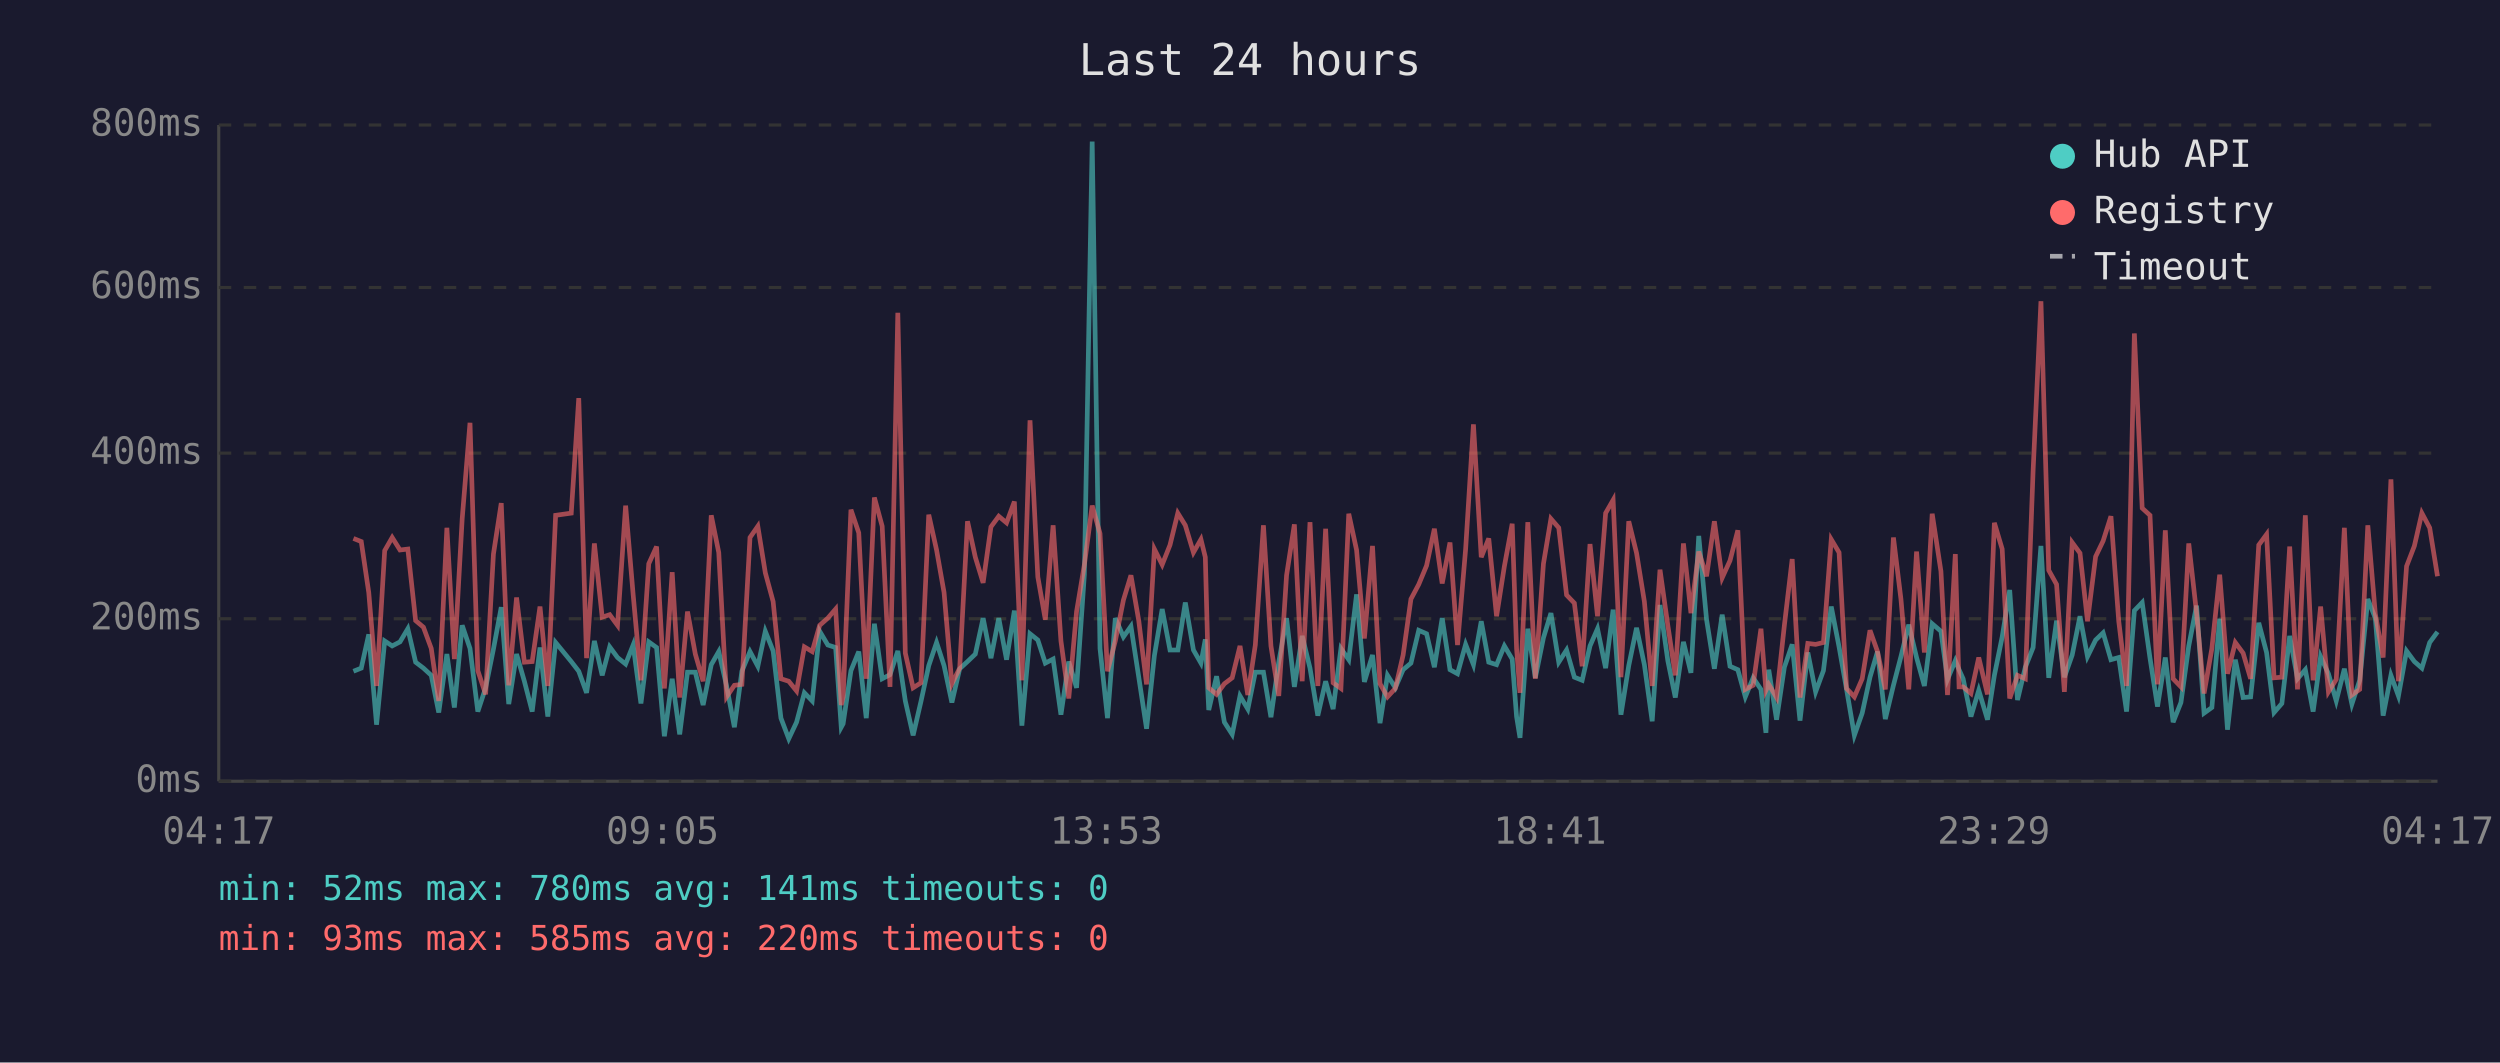
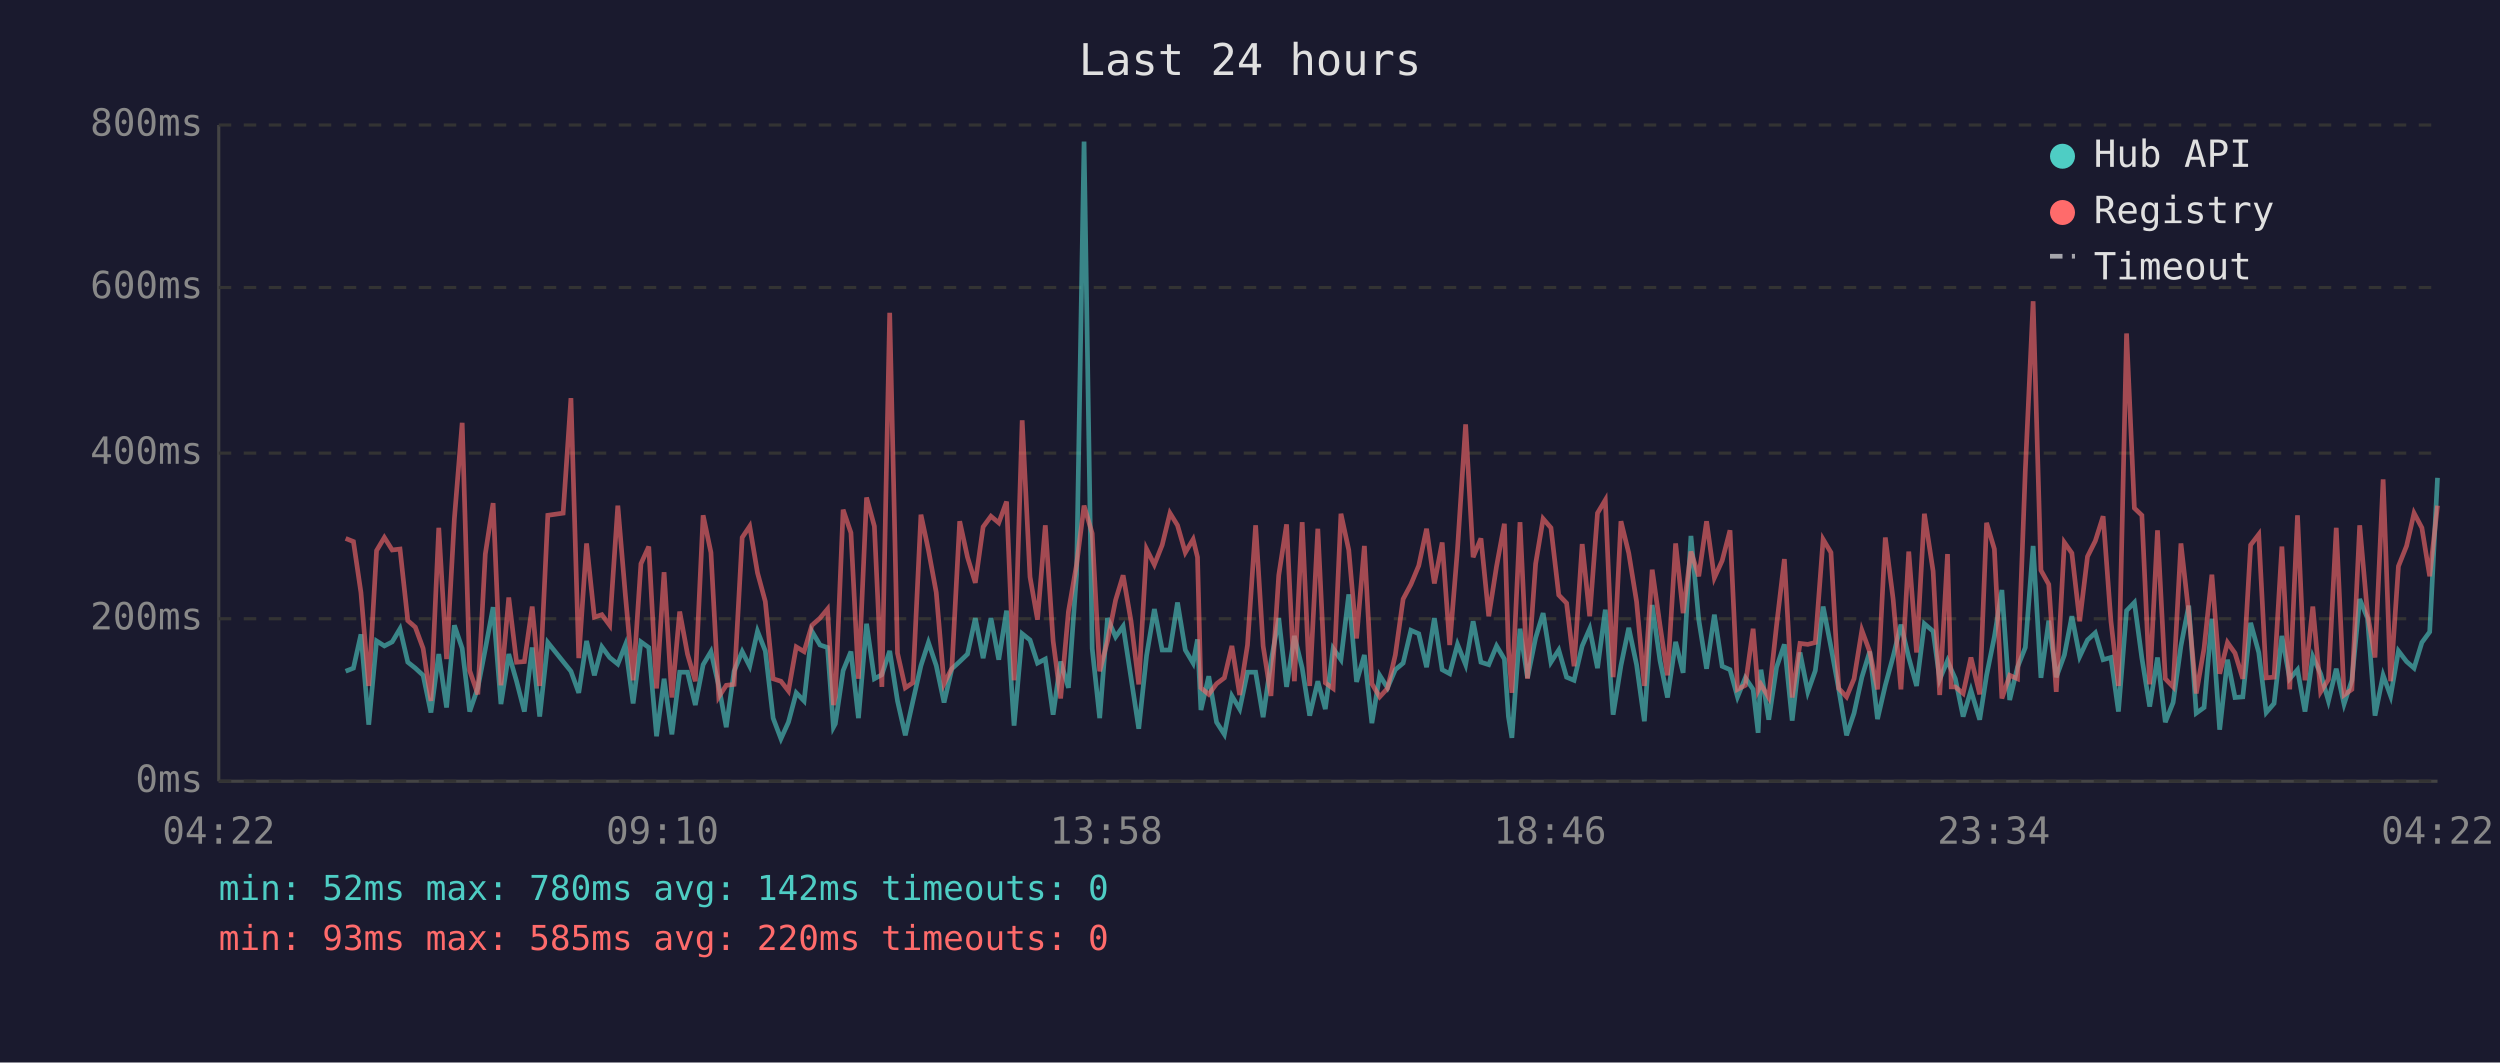
<svg xmlns="http://www.w3.org/2000/svg" viewBox="0 0 800 340" font-family="monospace" font-size="12">
  <rect width="800" height="340" fill="#1a1a2e" />
  <text x="400" y="24" fill="#e0e0e0" font-size="14" text-anchor="middle">Last 24 hours</text>
  <line x1="70" y1="40" x2="70" y2="250" stroke="#444" stroke-width="1" />
  <line x1="70" y1="250" x2="780" y2="250" stroke="#444" stroke-width="1" />
  <line x1="70" y1="250" x2="780" y2="250" stroke="#333" stroke-width="1" stroke-dasharray="4" />
  <text x="65" y="250" fill="#888" text-anchor="end" dominant-baseline="middle">0ms</text>
  <line x1="70" y1="198" x2="780" y2="198" stroke="#333" stroke-width="1" stroke-dasharray="4" />
  <text x="65" y="198" fill="#888" text-anchor="end" dominant-baseline="middle">200ms</text>
  <line x1="70" y1="145" x2="780" y2="145" stroke="#333" stroke-width="1" stroke-dasharray="4" />
  <text x="65" y="145" fill="#888" text-anchor="end" dominant-baseline="middle">400ms</text>
  <line x1="70" y1="92" x2="780" y2="92" stroke="#333" stroke-width="1" stroke-dasharray="4" />
  <text x="65" y="92" fill="#888" text-anchor="end" dominant-baseline="middle">600ms</text>
  <line x1="70" y1="40" x2="780" y2="40" stroke="#333" stroke-width="1" stroke-dasharray="4" />
  <text x="65" y="40" fill="#888" text-anchor="end" dominant-baseline="middle">800ms</text>
-   <text x="70" y="270" fill="#888" text-anchor="middle">04:17</text>
-   <text x="212" y="270" fill="#888" text-anchor="middle">09:05</text>
-   <text x="354" y="270" fill="#888" text-anchor="middle">13:53</text>
-   <text x="496" y="270" fill="#888" text-anchor="middle">18:41</text>
-   <text x="638" y="270" fill="#888" text-anchor="middle">23:29</text>
-   <text x="780" y="270" fill="#888" text-anchor="middle">04:17</text>
-   <polyline points="113.1,214.8 115.6,213.8 118.0,203.0 120.5,231.9 123.1,205.1 125.5,206.7 128.0,205.4 130.5,201.2 133.0,211.9 135.5,213.8 138.0,216.1 140.4,228.0 143.0,209.3 145.4,226.4 147.9,200.1 150.4,207.5 152.9,227.7 155.4,220.1 157.9,207.7 160.4,194.3 162.8,225.3 165.3,209.3 167.8,218.0 170.3,227.7 172.8,207.2 175.3,229.3 177.8,205.6 182.8,211.7 185.2,214.8 187.7,221.7 190.2,205.1 192.7,216.1 195.1,207.0 197.6,210.4 200.2,212.5 202.6,206.4 205.1,225.1 207.6,205.4 210.1,207.2 212.6,235.6 215.1,217.2 217.5,235.0 220.0,215.1 222.5,215.1 225.0,225.6 227.6,212.7 230.0,208.5 232.5,219.5 235.0,232.7 237.4,214.8 240.0,208.5 242.5,213.2 244.9,202.0 247.4,208.3 249.9,229.8 252.4,236.4 254.9,231.1 257.4,221.7 259.9,224.3 262.3,202.0 264.9,206.4 267.4,207.2 269.2,232.7 269.8,231.6 272.3,214.6 274.8,208.5 277.2,229.8 279.8,199.6 282.3,217.2 284.8,215.9 287.3,208.3 289.7,224.3 292.2,235.3 294.7,224.5 297.2,213.0 299.7,205.6 302.1,213.0 304.6,224.8 307.1,214.0 309.6,211.7 312.1,209.3 314.6,197.8 317.1,210.6 319.6,197.8 322.1,211.1 324.6,195.4 327.0,232.2 329.6,202.8 332.1,204.8 334.5,212.2 337.0,210.9 339.5,228.7 342.0,211.7 344.5,220.1 347.0,183.9 349.5,45.3 352.0,207.5 354.4,229.8 356.9,197.8 359.5,203.8 361.9,200.4 364.4,216.7 366.9,233.2 369.4,209.8 371.9,194.9 374.4,208.0 376.9,208.0 379.3,192.8 381.9,208.0 384.3,212.2 385.7,204.6 386.8,227.2 389.3,216.4 391.8,231.1 394.3,235.0 396.8,222.7 399.3,226.9 401.7,215.1 404.3,215.1 406.7,229.5 409.2,211.9 411.7,197.8 414.2,219.8 416.7,203.5 419.2,213.8 421.7,229.0 424.2,218.0 426.6,226.9 429.1,207.5 431.6,211.1 434.1,190.2 436.6,218.2 439.2,209.6 441.6,231.4 444.0,216.1 446.5,220.1 449.0,214.3 451.5,212.2 454.0,201.7 456.5,202.8 459.0,213.5 461.5,197.8 464.0,214.3 466.4,215.6 469.0,206.2 471.5,212.7 474.0,198.8 476.4,211.9 478.9,212.7 481.4,206.7 483.9,210.9 485.3,229.3 486.4,236.1 488.9,201.2 491.3,216.9 493.9,204.1 496.3,196.2 498.8,211.9 501.3,208.0 503.8,216.7 506.3,217.7 508.8,206.7 511.2,201.2 513.8,213.8 516.2,195.1 518.7,228.7 521.2,213.0 523.7,200.9 526.2,212.7 528.7,230.8 531.2,193.6 533.7,211.4 536.1,223.2 538.7,205.4 541.1,215.3 543.6,171.5 546.1,198.3 548.6,214.0 551.1,196.7 553.6,213.2 556.1,214.3 558.5,223.0 561.0,216.9 563.5,220.6 565.1,234.5 566.0,214.3 568.5,230.3 571.0,213.5 573.5,206.2 576.0,230.6 578.5,208.8 581.0,221.4 583.5,214.6 586.0,194.1 588.5,207.0 590.9,220.6 593.4,235.3 595.9,228.2 598.4,216.7 600.8,208.5 603.3,230.1 605.9,219.3 608.3,210.1 610.8,199.9 613.3,210.4 615.8,219.5 618.3,199.6 621.1,202.0 623.2,217.4 625.7,211.4 626.9,214.3 628.2,217.2 630.7,229.3 633.2,220.9 636.0,230.3 638.2,216.1 640.7,203.8 643.1,188.8 645.6,224.0 648.1,213.5 650.6,207.2 653.1,174.7 655.6,216.9 658.1,198.6 660.6,216.7 663.1,209.6 665.6,197.2 668.0,210.1 670.6,204.8 673.0,202.5 675.5,211.1 678.0,210.4 680.5,227.7 683.0,195.4 685.5,192.8 688.0,210.6 690.4,226.1 692.9,210.4 695.4,231.1 697.9,224.8 700.4,206.7 702.9,193.8 705.3,228.2 707.8,226.4 710.3,198.0 712.8,233.5 715.3,211.1 717.8,223.2 720.2,223.0 722.8,199.3 725.3,208.8 727.7,228.0 730.2,225.1 732.7,203.5 735.2,217.2 737.7,214.3 740.2,227.7 742.6,210.1 745.1,215.6 747.6,224.3 750.2,214.0 752.6,225.3 755.1,217.7 757.7,191.7 760.1,197.8 762.6,229.0 765.1,216.1 767.5,222.7 770.1,208.3 772.6,211.7 775.0,213.8 777.5,205.6 780.0,202.2" fill="none" stroke="#4ecdc4" stroke-width="1.5" opacity="0.6" />
-   <polyline points="113.1,172.3 115.6,173.3 118.0,189.6 120.5,219.5 123.1,176.2 125.5,172.0 128.0,176.0 130.5,175.7 133.0,198.6 135.5,200.7 138.0,207.5 140.4,224.3 143.0,168.9 145.4,210.9 147.9,166.0 150.4,135.3 152.9,214.6 155.4,222.2 157.9,177.3 160.4,161.0 162.8,219.3 165.3,191.2 167.8,211.9 170.3,211.7 172.8,194.1 175.3,219.5 177.8,164.9 182.8,164.2 185.2,127.4 187.7,210.6 190.2,173.9 192.7,197.5 195.1,196.7 197.6,200.1 200.2,161.8 202.6,190.2 205.1,217.7 207.6,180.4 210.1,174.9 212.6,220.3 215.1,183.1 217.5,223.2 220.0,195.7 222.5,209.3 225.0,218.0 227.6,164.9 230.0,176.8 232.5,223.0 235.0,219.3 237.4,219.0 240.0,172.0 242.5,168.4 244.9,183.3 247.4,192.5 249.9,217.2 252.4,218.0 254.9,221.1 257.4,207.0 259.9,208.5 262.3,200.1 264.9,197.8 267.4,194.9 269.2,225.6 269.8,223.0 272.3,163.1 274.8,170.5 277.2,217.2 279.8,159.2 282.3,168.4 284.8,219.8 287.3,100.1 289.7,209.0 292.2,220.1 294.7,218.5 297.2,164.7 299.7,176.0 302.1,189.6 304.6,218.8 307.1,213.8 309.6,166.8 312.1,178.3 314.6,186.5 317.1,168.6 319.6,165.2 322.1,167.3 324.6,160.5 327.0,217.7 329.6,134.5 332.1,184.6 334.5,198.3 337.0,168.1 339.5,205.1 342.0,223.5 344.5,195.7 347.0,180.7 349.5,161.8 352.0,170.7 354.4,214.8 356.9,205.1 359.5,192.0 361.9,184.1 364.4,198.6 366.9,219.0 369.4,175.7 371.9,180.7 374.4,174.4 376.9,164.2 379.3,168.1 381.9,176.8 384.3,172.6 385.7,178.3 386.8,220.1 389.3,222.2 391.8,218.8 394.3,216.9 396.8,206.7 399.3,222.4 401.7,206.4 404.3,168.1 406.7,206.7 409.2,222.7 411.7,184.1 414.2,167.8 416.7,218.0 419.2,167.1 421.7,219.5 424.2,169.2 426.6,218.5 429.1,220.3 431.6,164.4 434.1,176.0 436.6,204.3 439.2,174.7 441.6,218.8 444.0,223.0 446.5,220.3 449.0,209.6 451.5,191.7 454.0,187.0 456.5,181.0 459.0,169.2 461.5,186.7 464.0,173.6 466.4,206.4 469.0,175.7 471.5,135.8 474.0,178.3 476.4,172.3 478.9,197.2 481.4,181.2 483.9,167.6 485.3,207.5 486.4,221.7 488.9,167.1 491.3,217.2 493.9,180.4 496.3,166.0 498.8,168.9 501.3,190.4 503.8,193.0 506.3,213.2 508.8,174.1 511.2,197.2 513.8,164.2 516.2,160.0 518.7,216.7 521.2,166.8 523.7,177.0 526.2,192.5 528.7,219.5 531.2,182.3 533.7,200.1 536.1,216.1 538.7,173.9 541.1,196.2 543.6,176.5 546.1,184.4 548.6,166.8 551.1,184.9 553.6,179.4 556.1,169.7 558.5,220.6 561.0,219.3 563.5,201.2 565.1,220.9 566.0,219.0 568.5,223.2 571.0,200.1 573.5,178.9 576.0,223.2 578.5,205.9 581.0,206.2 583.5,205.6 586.0,172.6 588.5,176.8 590.9,220.3 593.4,223.0 595.9,217.2 598.4,201.7 600.8,208.5 603.3,220.6 605.9,172.0 608.3,191.7 610.8,220.6 613.3,176.5 615.8,208.8 618.3,164.4 621.1,182.8 623.2,222.4 625.7,177.3 626.9,219.8 628.2,219.8 630.7,221.9 633.2,210.4 636.0,222.2 638.2,167.3 640.7,175.7 643.1,223.5 645.6,216.1 648.1,217.2 650.6,150.5 653.1,96.4 655.6,182.5 658.1,187.0 660.6,221.4 663.1,173.6 665.6,177.0 668.0,198.8 670.6,178.1 673.0,173.1 675.5,165.2 678.0,198.8 680.5,219.5 683.0,106.7 685.5,162.6 688.0,164.9 690.4,219.0 692.9,169.7 695.4,217.2 697.9,219.8 700.4,173.9 702.9,196.2 705.3,221.9 707.8,207.5 710.3,183.9 712.8,215.6 715.3,205.6 717.8,209.0 720.2,217.2 722.8,174.4 725.3,171.0 727.7,216.9 730.2,216.7 732.7,174.9 735.2,220.6 737.7,164.9 740.2,217.7 742.6,194.1 745.1,221.4 747.6,217.4 750.2,168.9 752.6,222.4 755.1,220.6 757.7,168.1 760.1,196.4 762.6,210.4 765.1,153.4 767.5,218.0 770.1,181.2 772.6,174.7 775.0,164.2 777.5,168.9 780.0,184.4" fill="none" stroke="#ff6b6b" stroke-width="1.5" opacity="0.6" />
+   <text x="70" y="270" fill="#888" text-anchor="middle">04:22</text>
+   <text x="212" y="270" fill="#888" text-anchor="middle">09:10</text>
+   <text x="354" y="270" fill="#888" text-anchor="middle">13:58</text>
+   <text x="496" y="270" fill="#888" text-anchor="middle">18:46</text>
+   <text x="638" y="270" fill="#888" text-anchor="middle">23:34</text>
+   <text x="780" y="270" fill="#888" text-anchor="middle">04:22</text>
+   <polyline points="110.6,214.8 113.1,213.8 115.5,203.0 118.0,231.9 120.5,205.1 123.0,206.7 125.5,205.4 128.0,201.2 130.5,211.9 132.9,213.8 135.4,216.1 137.9,228.0 140.4,209.3 142.9,226.4 145.4,200.1 147.9,207.5 150.3,227.7 152.9,220.1 155.3,207.7 157.8,194.3 160.3,225.3 162.8,209.3 165.3,218.0 167.8,227.7 170.3,207.2 172.7,229.3 175.3,205.6 180.2,211.7 182.7,214.8 185.2,221.7 187.7,205.1 190.2,216.1 192.6,207.0 195.1,210.4 197.7,212.5 200.1,206.4 202.6,225.1 205.1,205.4 207.6,207.2 210.1,235.6 212.5,217.2 215.0,235.0 217.5,215.1 220.0,215.1 222.5,225.6 225.0,212.7 227.5,208.5 230.0,219.5 232.4,232.7 234.9,214.8 237.5,208.5 239.9,213.2 242.4,202.0 244.9,208.3 247.4,229.8 249.9,236.4 252.3,231.1 254.8,221.7 257.3,224.3 259.8,202.0 262.4,206.4 264.8,207.2 266.7,232.7 267.3,231.6 269.8,214.6 272.3,208.5 274.7,229.8 277.3,199.6 279.8,217.2 282.2,215.9 284.7,208.3 287.2,224.3 289.7,235.3 292.1,224.5 294.7,213.0 297.1,205.6 299.6,213.0 302.1,224.8 304.6,214.0 307.1,211.7 309.6,209.3 312.1,197.8 314.6,210.6 317.1,197.8 319.6,211.1 322.1,195.4 324.5,232.2 327.1,202.8 329.6,204.8 332.0,212.2 334.5,210.9 337.0,228.7 339.4,211.7 341.9,220.1 344.5,183.9 346.9,45.3 349.5,207.5 351.9,229.8 354.4,197.8 357.0,203.8 359.4,200.4 361.9,216.7 364.4,233.2 366.9,209.8 369.4,194.9 371.9,208.0 374.4,208.0 376.8,192.8 379.3,208.0 381.8,212.2 383.2,204.6 384.3,227.2 386.8,216.4 389.3,231.1 391.8,235.0 394.2,222.7 396.7,226.9 399.2,215.1 401.8,215.1 404.2,229.5 406.7,211.9 409.2,197.8 411.7,219.8 414.2,203.5 416.7,213.8 419.1,229.0 421.7,218.0 424.1,226.9 426.6,207.5 429.1,211.1 431.6,190.2 434.1,218.2 436.6,209.6 439.0,231.4 441.5,216.1 444.0,220.1 446.5,214.3 449.0,212.2 451.5,201.7 454.0,202.8 456.5,213.5 459.0,197.8 461.5,214.3 463.9,215.6 466.4,206.2 469.0,212.7 471.4,198.8 473.9,211.9 476.4,212.7 478.9,206.7 481.4,210.9 482.7,229.3 483.8,236.1 486.4,201.2 488.8,216.9 491.4,204.1 493.8,196.2 496.3,211.9 498.8,208.0 501.3,216.7 503.7,217.7 506.3,206.7 508.7,201.2 511.2,213.8 513.7,195.1 516.2,228.7 518.7,213.0 521.2,200.9 523.7,212.7 526.2,230.8 528.7,193.6 531.2,211.4 533.6,223.2 536.2,205.4 538.6,215.3 541.1,171.5 543.6,198.3 546.1,214.0 548.6,196.7 551.1,213.2 553.6,214.3 556.0,223.0 558.5,216.9 561.0,220.6 562.6,234.5 563.5,214.3 566.0,230.3 568.5,213.5 571.0,206.2 573.5,230.6 576.0,208.8 578.5,221.4 580.9,214.6 583.4,194.1 585.9,207.0 588.4,220.6 590.9,235.3 593.3,228.2 595.8,216.7 598.3,208.5 600.8,230.1 603.3,219.3 605.8,210.1 608.3,199.9 610.8,210.4 613.3,219.5 615.8,199.6 618.6,202.0 620.7,217.4 623.2,211.4 624.4,214.3 625.7,217.2 628.2,229.3 630.7,220.9 633.5,230.3 635.7,216.1 638.2,203.8 640.6,188.8 643.1,224.0 645.6,213.5 648.1,207.2 650.6,174.7 653.1,216.9 655.6,198.6 658.0,216.7 660.6,209.6 663.0,197.2 665.5,210.1 668.0,204.8 670.5,202.5 673.0,211.1 675.5,210.4 677.9,227.7 680.5,195.4 683.0,192.8 685.4,210.6 687.9,226.1 690.4,210.4 692.9,231.1 695.4,224.8 697.9,206.7 700.4,193.8 702.8,228.2 705.3,226.4 707.8,198.0 710.3,233.5 712.8,211.1 715.2,223.2 717.7,223.0 720.2,199.3 722.8,208.8 725.2,228.0 727.7,225.1 730.2,203.5 732.7,217.2 735.2,214.3 737.6,227.7 740.1,210.1 742.6,215.6 745.1,224.3 747.6,214.0 750.1,225.3 752.6,217.7 755.1,191.7 757.6,197.8 760.0,229.0 762.6,216.1 765.0,222.7 767.5,208.3 770.1,211.7 772.5,213.8 775.0,205.6 777.5,202.2 780.0,152.9" fill="none" stroke="#4ecdc4" stroke-width="1.5" opacity="0.6" />
+   <polyline points="110.6,172.3 113.1,173.3 115.5,189.6 118.0,219.5 120.5,176.2 123.0,172.0 125.5,176.0 128.0,175.7 130.5,198.6 132.9,200.7 135.4,207.5 137.9,224.3 140.4,168.9 142.9,210.9 145.4,166.0 147.9,135.3 150.3,214.6 152.9,222.2 155.3,177.3 157.8,161.0 160.3,219.3 162.8,191.2 165.3,211.9 167.8,211.7 170.3,194.1 172.7,219.5 175.3,164.9 180.2,164.2 182.7,127.4 185.2,210.6 187.7,173.9 190.2,197.5 192.6,196.7 195.1,200.1 197.7,161.8 200.1,190.2 202.6,217.7 205.1,180.4 207.6,174.9 210.1,220.3 212.5,183.1 215.0,223.2 217.5,195.7 220.0,209.3 222.5,218.0 225.0,164.9 227.5,176.8 230.0,223.0 232.4,219.3 234.9,219.0 237.5,172.0 239.9,168.4 242.4,183.3 244.9,192.5 247.4,217.2 249.9,218.0 252.3,221.1 254.8,207.0 257.3,208.5 259.8,200.1 262.4,197.8 264.8,194.9 266.7,225.6 267.3,223.0 269.8,163.1 272.3,170.5 274.7,217.2 277.3,159.2 279.8,168.4 282.2,219.8 284.7,100.1 287.2,209.0 289.7,220.1 292.1,218.5 294.7,164.7 297.1,176.0 299.6,189.6 302.1,218.8 304.6,213.8 307.1,166.8 309.6,178.3 312.1,186.5 314.6,168.6 317.1,165.2 319.6,167.3 322.1,160.5 324.5,217.7 327.1,134.5 329.6,184.6 332.0,198.3 334.5,168.1 337.0,205.1 339.4,223.5 341.9,195.7 344.5,180.7 346.9,161.8 349.5,170.7 351.9,214.8 354.4,205.1 357.0,192.0 359.4,184.1 361.9,198.6 364.4,219.0 366.9,175.7 369.4,180.7 371.9,174.4 374.4,164.2 376.8,168.1 379.3,176.8 381.8,172.6 383.2,178.3 384.3,220.1 386.8,222.2 389.3,218.8 391.8,216.9 394.2,206.7 396.7,222.4 399.2,206.4 401.8,168.1 404.2,206.7 406.7,222.7 409.2,184.1 411.7,167.8 414.2,218.0 416.7,167.1 419.1,219.5 421.7,169.2 424.1,218.5 426.6,220.3 429.1,164.4 431.6,176.0 434.1,204.3 436.6,174.7 439.0,218.8 441.5,223.0 444.0,220.3 446.5,209.6 449.0,191.7 451.5,187.0 454.0,181.0 456.5,169.2 459.0,186.7 461.5,173.6 463.9,206.4 466.4,175.7 469.0,135.8 471.4,178.3 473.9,172.3 476.4,197.2 478.9,181.2 481.4,167.6 482.7,207.5 483.8,221.7 486.4,167.1 488.8,217.2 491.4,180.4 493.8,166.0 496.3,168.9 498.8,190.4 501.3,193.0 503.7,213.2 506.3,174.1 508.7,197.2 511.2,164.2 513.7,160.0 516.2,216.7 518.7,166.8 521.2,177.0 523.7,192.5 526.2,219.5 528.7,182.3 531.2,200.1 533.6,216.1 536.2,173.9 538.6,196.2 541.1,176.5 543.6,184.4 546.1,166.8 548.6,184.9 551.1,179.4 553.6,169.7 556.0,220.6 558.5,219.3 561.0,201.2 562.6,220.9 563.5,219.0 566.0,223.2 568.5,200.1 571.0,178.9 573.5,223.2 576.0,205.9 578.5,206.2 580.9,205.6 583.4,172.6 585.9,176.8 588.4,220.3 590.9,223.0 593.3,217.2 595.8,201.7 598.3,208.5 600.8,220.6 603.3,172.0 605.8,191.7 608.3,220.6 610.8,176.5 613.3,208.8 615.8,164.4 618.6,182.8 620.7,222.4 623.2,177.3 624.4,219.8 625.7,219.8 628.2,221.9 630.7,210.4 633.5,222.2 635.7,167.3 638.2,175.7 640.6,223.5 643.1,216.1 645.6,217.2 648.1,150.5 650.6,96.4 653.1,182.5 655.6,187.0 658.0,221.4 660.6,173.6 663.0,177.0 665.5,198.8 668.0,178.1 670.5,173.1 673.0,165.2 675.5,198.8 677.9,219.5 680.5,106.7 683.0,162.6 685.4,164.9 687.9,219.0 690.4,169.7 692.9,217.2 695.4,219.8 697.9,173.9 700.4,196.2 702.8,221.9 705.3,207.5 707.8,183.9 710.3,215.6 712.8,205.6 715.2,209.0 717.7,217.2 720.2,174.4 722.8,171.0 725.2,216.9 727.7,216.7 730.2,174.9 732.7,220.6 735.2,164.9 737.6,217.7 740.1,194.1 742.6,221.4 745.1,217.4 747.6,168.9 750.1,222.4 752.6,220.6 755.1,168.1 757.6,196.4 760.0,210.4 762.6,153.4 765.0,218.0 767.5,181.2 770.1,174.7 772.5,164.2 775.0,168.9 777.5,184.4 780.0,161.8" fill="none" stroke="#ff6b6b" stroke-width="1.5" opacity="0.6" />
  <circle cx="660" cy="50" r="4" fill="#4ecdc4" />
  <text x="670" y="50" fill="#e0e0e0" dominant-baseline="middle">Hub API</text>
  <circle cx="660" cy="68" r="4" fill="#ff6b6b" />
  <text x="670" y="68" fill="#e0e0e0" dominant-baseline="middle">Registry</text>
  <line x1="656" y1="82" x2="664" y2="82" stroke="#e0e0e0" stroke-width="1.5" stroke-dasharray="4,3" opacity="0.7" />
  <text x="670" y="86" fill="#e0e0e0" dominant-baseline="middle">Timeout</text>
-   <text x="70" y="288" fill="#4ecdc4" font-size="11">min: 52ms  max: 780ms  avg: 141ms  timeouts: 0</text>
+   <text x="70" y="288" fill="#4ecdc4" font-size="11">min: 52ms  max: 780ms  avg: 142ms  timeouts: 0</text>
  <text x="70" y="304" fill="#ff6b6b" font-size="11">min: 93ms  max: 585ms  avg: 220ms  timeouts: 0</text>
</svg>
